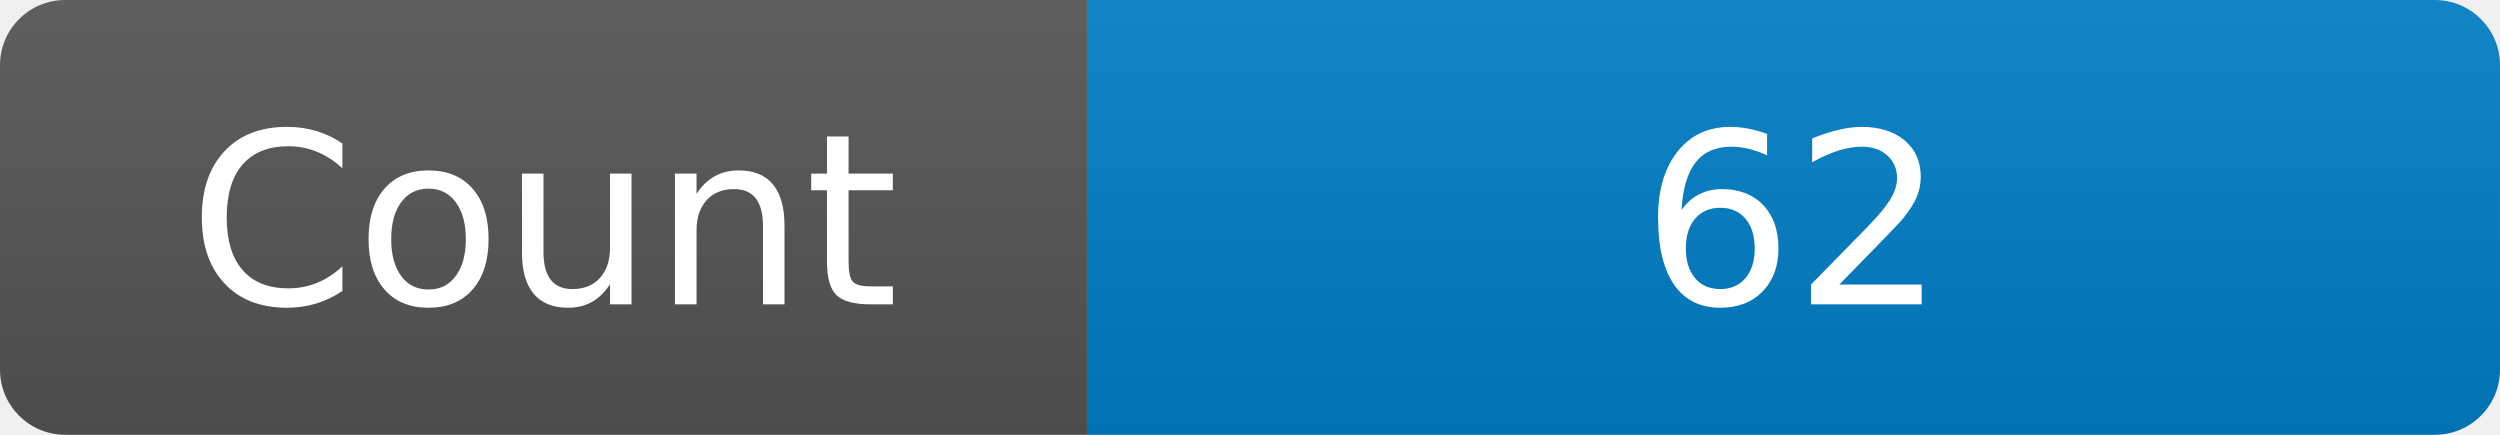
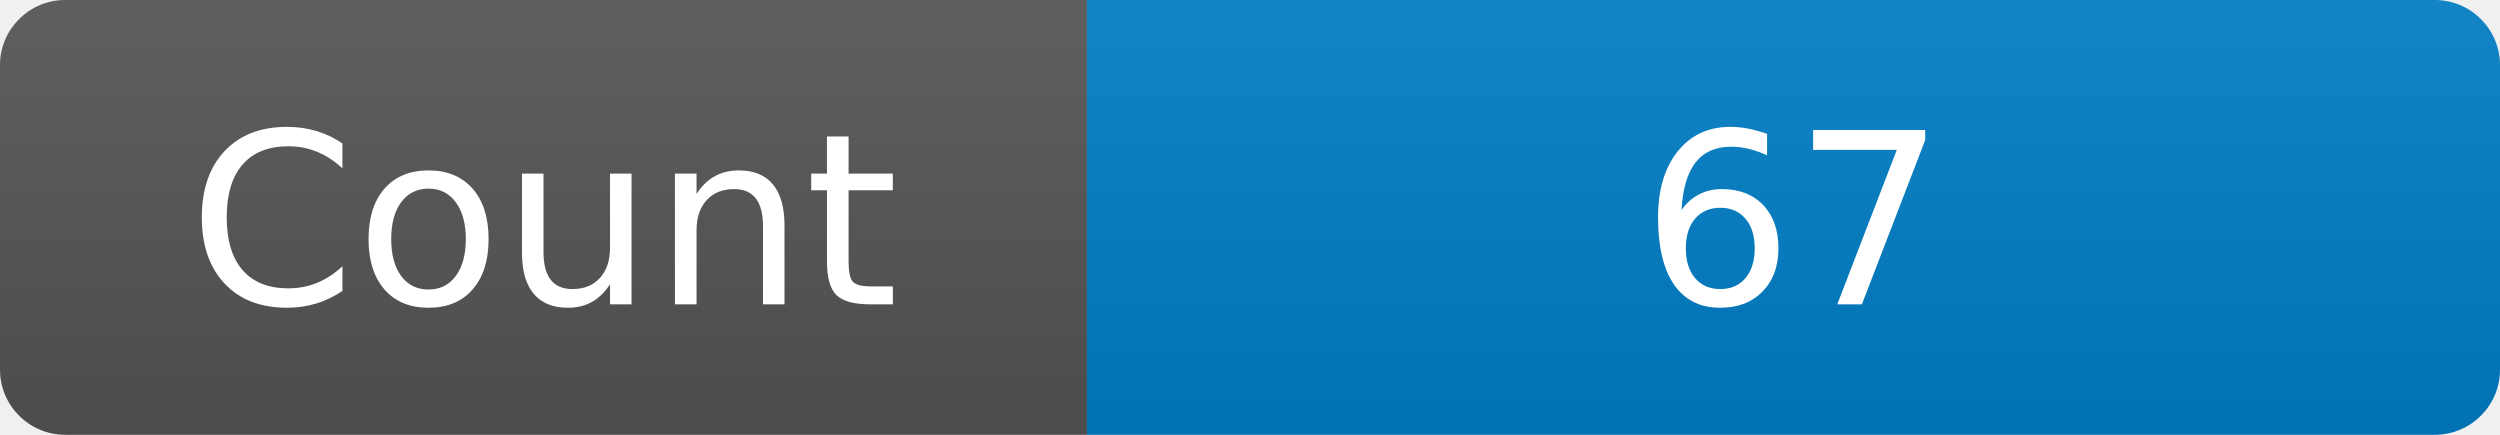
<svg xmlns="http://www.w3.org/2000/svg" width="115" height="20" role="img" aria-label="Maintained?: yes">
  <linearGradient id="s" x2="0" y2="100%">
    <stop offset="0" stop-color="#bbb" stop-opacity=".1" />
    <stop offset="1" stop-opacity=".1" />
  </linearGradient>
  <clipPath id="r">
    <rect width="115" height="20" rx="3" fill="#fff" />
  </clipPath>
  <g clip-path="url(#r)">
    <rect width="50" height="20" fill="#555" />
    <rect x="50" width="160" height="20" fill="#007ec6" />
    <rect width="115" height="20" fill="url(#s)" />
  </g>
  <g fill="#fff" text-anchor="middle" font-family="Verdana,Geneva,DejaVu Sans,sans-serif" font-size="110">
    <text x="250" y="140" transform="scale(.1)" fill="#fff">Count</text>
-     <text x="825" y="140" transform="scale(.1)" fill="#fff">62</text>
+     <text x="825" y="140" transform="scale(.1)" fill="#fff">67</text>
  </g>
</svg>
